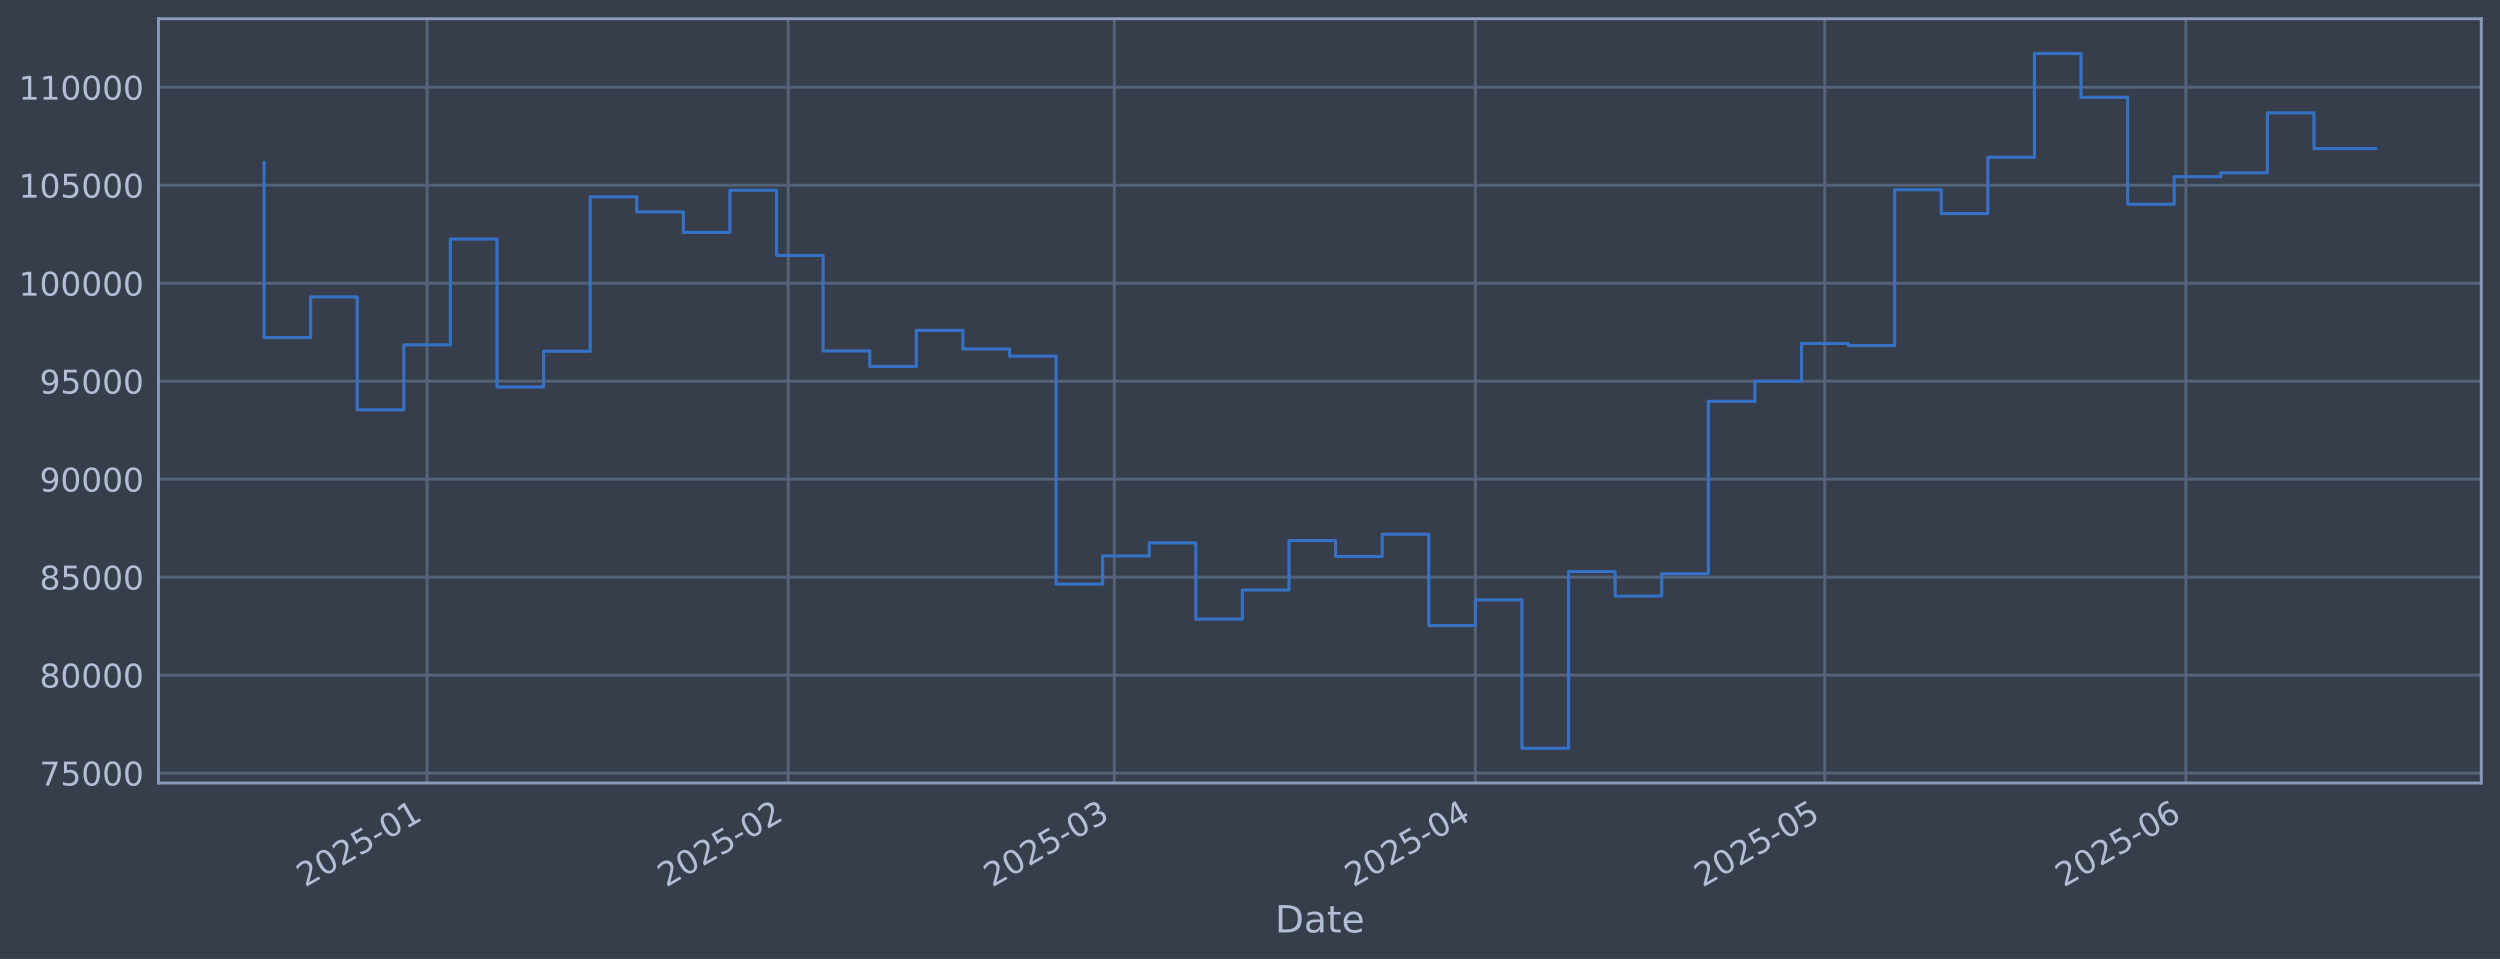
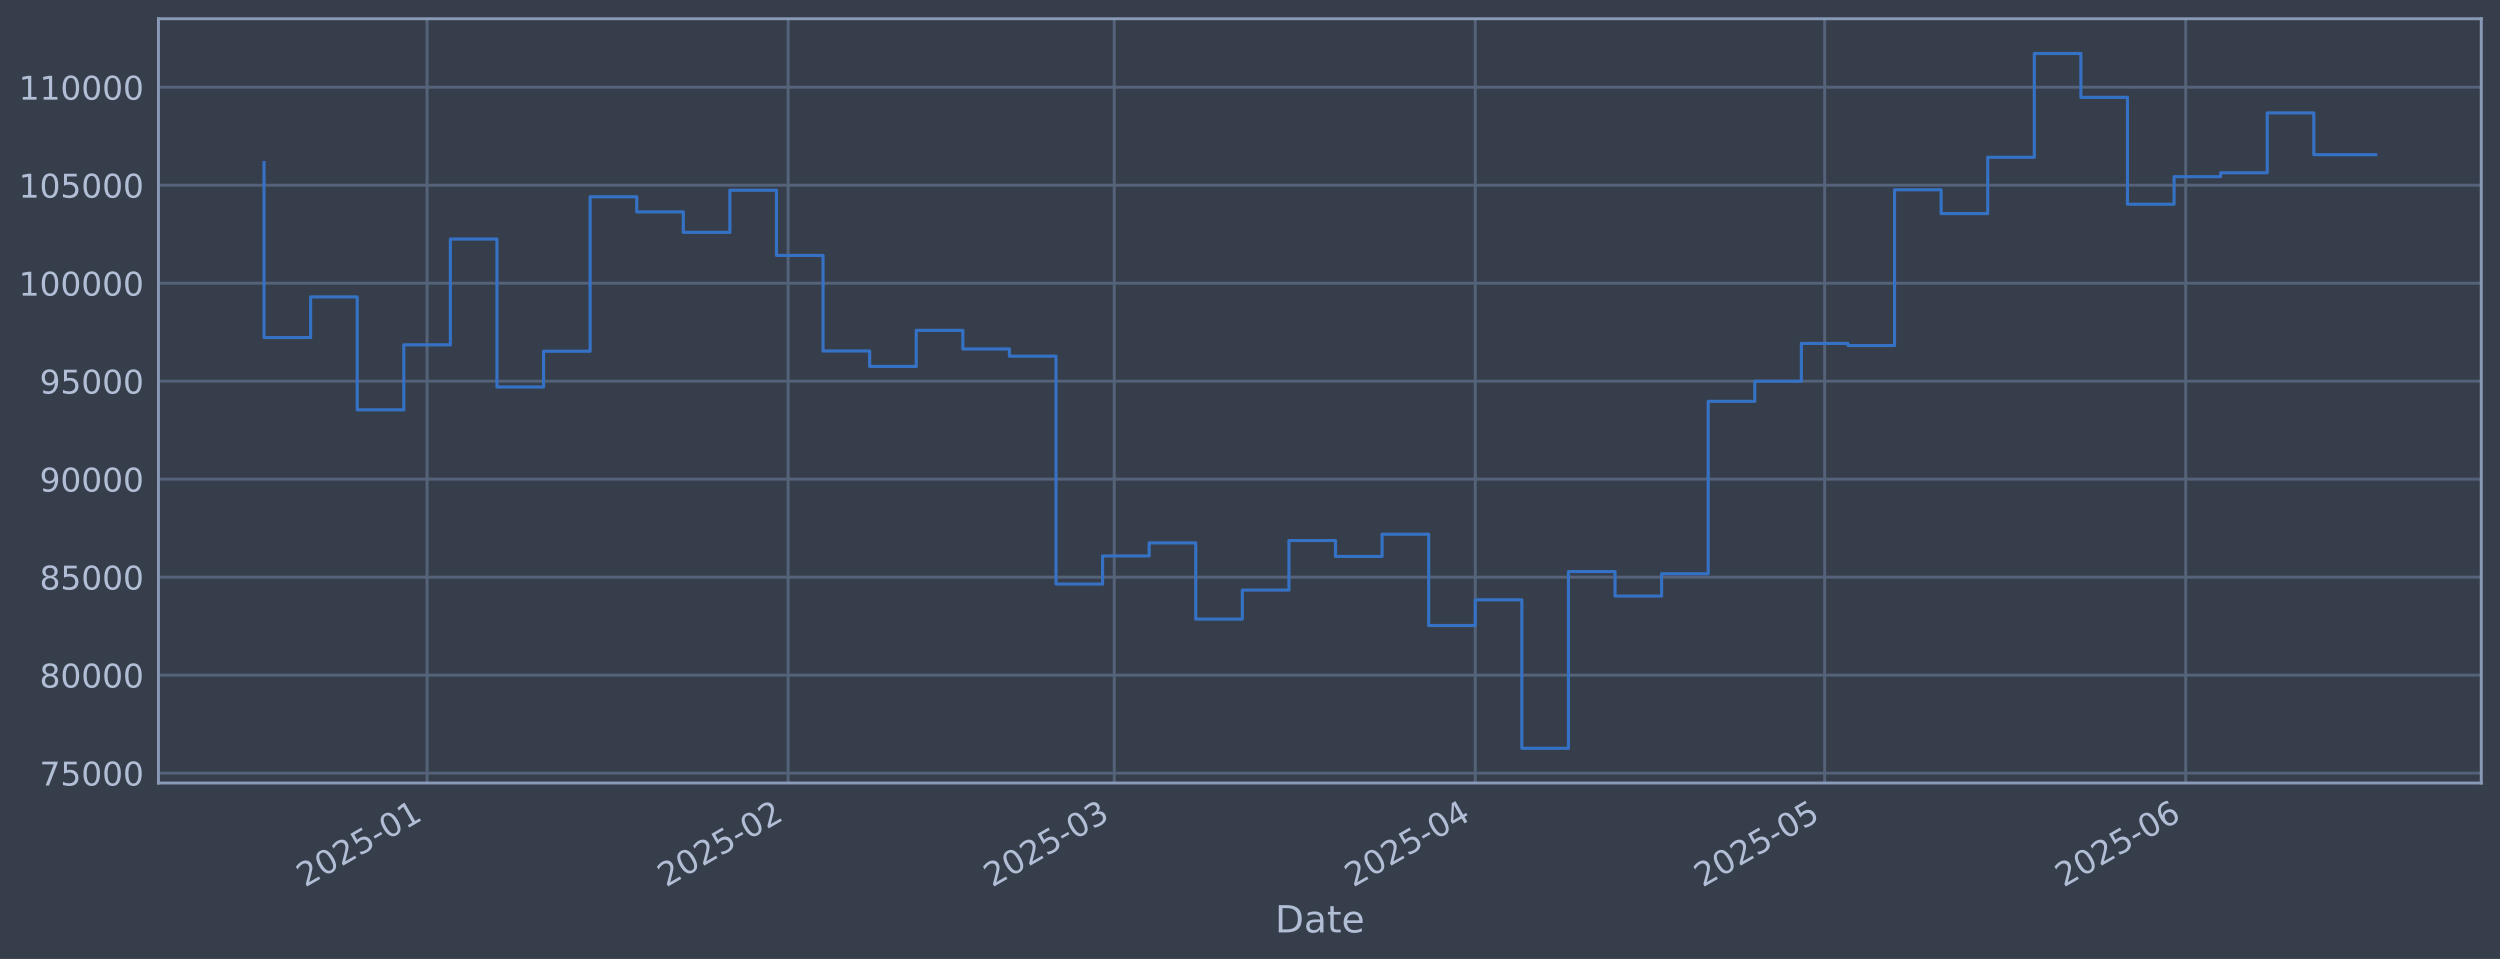
<svg xmlns="http://www.w3.org/2000/svg" xmlns:xlink="http://www.w3.org/1999/xlink" width="960.9pt" height="368.58pt" viewBox="0 0 960.9 368.58" version="1.1">
  <defs>
    <style type="text/css">*{stroke-linejoin: round; stroke-linecap: butt}</style>
  </defs>
  <g id="figure_1">
    <g id="patch_1">
      <path d="M 0 368.58  L 960.9 368.58  L 960.9 0  L 0 0  z " style="fill: #373e4b" />
    </g>
    <g id="axes_1">
      <g id="patch_2">
        <path d="M 60.901 300.96  L 953.701 300.96  L 953.701 7.2  L 60.901 7.2  z " style="fill: #373e4b" />
      </g>
      <g id="matplotlib.axis_1">
        <g id="xtick_1">
          <g id="line2d_1">
-             <path d="M 164.157 300.96  L 164.157 7.2  " clip-path="url(#p38ac036a19)" style="fill: none; stroke: #546379; stroke-width: 1.12; stroke-linecap: square" />
+             <path d="M 164.152 300.96  L 164.152 7.2  " clip-path="url(#pd8f3ed11d9)" style="fill: none; stroke: #546379; stroke-width: 1.12; stroke-linecap: square" />
          </g>
          <g id="line2d_2" />
          <g id="text_1">
-             <g style="fill: #b1bed6" transform="translate(117.2539 341.1745) rotate(-30) scale(0.126 -0.126)">
+             <g style="fill: #b1bed6" transform="translate(117.2492 341.1745) rotate(-30) scale(0.126 -0.126)">
              <defs>
                <path id="DejaVuSans-32" d="M 1228 531  L 3431 531  L 3431 0  L 469 0  L 469 531  Q 828 903 1448 1529  Q 2069 2156 2228 2338  Q 2531 2678 2651 2914  Q 2772 3150 2772 3378  Q 2772 3750 2511 3984  Q 2250 4219 1831 4219  Q 1534 4219 1204 4116  Q 875 4013 500 3803  L 500 4441  Q 881 4594 1212 4672  Q 1544 4750 1819 4750  Q 2544 4750 2975 4387  Q 3406 4025 3406 3419  Q 3406 3131 3298 2873  Q 3191 2616 2906 2266  Q 2828 2175 2409 1742  Q 1991 1309 1228 531  z " transform="scale(0.015625)" />
                <path id="DejaVuSans-30" d="M 2034 4250  Q 1547 4250 1301 3770  Q 1056 3291 1056 2328  Q 1056 1369 1301 889  Q 1547 409 2034 409  Q 2525 409 2770 889  Q 3016 1369 3016 2328  Q 3016 3291 2770 3770  Q 2525 4250 2034 4250  z M 2034 4750  Q 2819 4750 3233 4129  Q 3647 3509 3647 2328  Q 3647 1150 3233 529  Q 2819 -91 2034 -91  Q 1250 -91 836 529  Q 422 1150 422 2328  Q 422 3509 836 4129  Q 1250 4750 2034 4750  z " transform="scale(0.015625)" />
                <path id="DejaVuSans-35" d="M 691 4666  L 3169 4666  L 3169 4134  L 1269 4134  L 1269 2991  Q 1406 3038 1543 3061  Q 1681 3084 1819 3084  Q 2600 3084 3056 2656  Q 3513 2228 3513 1497  Q 3513 744 3044 326  Q 2575 -91 1722 -91  Q 1428 -91 1123 -41  Q 819 9 494 109  L 494 744  Q 775 591 1075 516  Q 1375 441 1709 441  Q 2250 441 2565 725  Q 2881 1009 2881 1497  Q 2881 1984 2565 2268  Q 2250 2553 1709 2553  Q 1456 2553 1204 2497  Q 953 2441 691 2322  L 691 4666  z " transform="scale(0.015625)" />
                <path id="DejaVuSans-2d" d="M 313 2009  L 1997 2009  L 1997 1497  L 313 1497  L 313 2009  z " transform="scale(0.015625)" />
                <path id="DejaVuSans-31" d="M 794 531  L 1825 531  L 1825 4091  L 703 3866  L 703 4441  L 1819 4666  L 2450 4666  L 2450 531  L 3481 531  L 3481 0  L 794 0  L 794 531  z " transform="scale(0.015625)" />
              </defs>
              <use xlink:href="#DejaVuSans-32" />
              <use xlink:href="#DejaVuSans-30" transform="translate(63.62305 0)" />
              <use xlink:href="#DejaVuSans-32" transform="translate(127.2461 0)" />
              <use xlink:href="#DejaVuSans-35" transform="translate(190.8691 0)" />
              <use xlink:href="#DejaVuSans-2d" transform="translate(254.4922 0)" />
              <use xlink:href="#DejaVuSans-30" transform="translate(290.5762 0)" />
              <use xlink:href="#DejaVuSans-31" transform="translate(354.1992 0)" />
            </g>
          </g>
        </g>
        <g id="xtick_2">
          <g id="line2d_3">
-             <path d="M 302.937 300.96  L 302.937 7.2  " clip-path="url(#p38ac036a19)" style="fill: none; stroke: #546379; stroke-width: 1.12; stroke-linecap: square" />
+             <path d="M 302.922 300.96  L 302.922 7.2  " clip-path="url(#pd8f3ed11d9)" style="fill: none; stroke: #546379; stroke-width: 1.12; stroke-linecap: square" />
          </g>
          <g id="line2d_4" />
          <g id="text_2">
-             <g style="fill: #b1bed6" transform="translate(256.034 341.1745) rotate(-30) scale(0.126 -0.126)">
+             <g style="fill: #b1bed6" transform="translate(256.0189 341.1745) rotate(-30) scale(0.126 -0.126)">
              <use xlink:href="#DejaVuSans-32" />
              <use xlink:href="#DejaVuSans-30" transform="translate(63.62305 0)" />
              <use xlink:href="#DejaVuSans-32" transform="translate(127.2461 0)" />
              <use xlink:href="#DejaVuSans-35" transform="translate(190.8691 0)" />
              <use xlink:href="#DejaVuSans-2d" transform="translate(254.4922 0)" />
              <use xlink:href="#DejaVuSans-30" transform="translate(290.5762 0)" />
              <use xlink:href="#DejaVuSans-32" transform="translate(354.1992 0)" />
            </g>
          </g>
        </g>
        <g id="xtick_3">
          <g id="line2d_5">
-             <path d="M 428.287 300.96  L 428.287 7.2  " clip-path="url(#p38ac036a19)" style="fill: none; stroke: #546379; stroke-width: 1.12; stroke-linecap: square" />
+             <path d="M 428.262 300.96  L 428.262 7.2  " clip-path="url(#pd8f3ed11d9)" style="fill: none; stroke: #546379; stroke-width: 1.12; stroke-linecap: square" />
          </g>
          <g id="line2d_6" />
          <g id="text_3">
-             <g style="fill: #b1bed6" transform="translate(381.3838 341.1745) rotate(-30) scale(0.126 -0.126)">
+             <g style="fill: #b1bed6" transform="translate(381.3592 341.1745) rotate(-30) scale(0.126 -0.126)">
              <defs>
                <path id="DejaVuSans-33" d="M 2597 2516  Q 3050 2419 3304 2112  Q 3559 1806 3559 1356  Q 3559 666 3084 287  Q 2609 -91 1734 -91  Q 1441 -91 1130 -33  Q 819 25 488 141  L 488 750  Q 750 597 1062 519  Q 1375 441 1716 441  Q 2309 441 2620 675  Q 2931 909 2931 1356  Q 2931 1769 2642 2001  Q 2353 2234 1838 2234  L 1294 2234  L 1294 2753  L 1863 2753  Q 2328 2753 2575 2939  Q 2822 3125 2822 3475  Q 2822 3834 2567 4026  Q 2313 4219 1838 4219  Q 1578 4219 1281 4162  Q 984 4106 628 3988  L 628 4550  Q 988 4650 1302 4700  Q 1616 4750 1894 4750  Q 2613 4750 3031 4423  Q 3450 4097 3450 3541  Q 3450 3153 3228 2886  Q 3006 2619 2597 2516  z " transform="scale(0.015625)" />
              </defs>
              <use xlink:href="#DejaVuSans-32" />
              <use xlink:href="#DejaVuSans-30" transform="translate(63.62305 0)" />
              <use xlink:href="#DejaVuSans-32" transform="translate(127.2461 0)" />
              <use xlink:href="#DejaVuSans-35" transform="translate(190.8691 0)" />
              <use xlink:href="#DejaVuSans-2d" transform="translate(254.4922 0)" />
              <use xlink:href="#DejaVuSans-30" transform="translate(290.5762 0)" />
              <use xlink:href="#DejaVuSans-33" transform="translate(354.1992 0)" />
            </g>
          </g>
        </g>
        <g id="xtick_4">
          <g id="line2d_7">
-             <path d="M 567.067 300.96  L 567.067 7.2  " clip-path="url(#p38ac036a19)" style="fill: none; stroke: #546379; stroke-width: 1.12; stroke-linecap: square" />
+             <path d="M 567.032 300.96  L 567.032 7.2  " clip-path="url(#pd8f3ed11d9)" style="fill: none; stroke: #546379; stroke-width: 1.12; stroke-linecap: square" />
          </g>
          <g id="line2d_8" />
          <g id="text_4">
-             <g style="fill: #b1bed6" transform="translate(520.1639 341.1745) rotate(-30) scale(0.126 -0.126)">
+             <g style="fill: #b1bed6" transform="translate(520.1289 341.1745) rotate(-30) scale(0.126 -0.126)">
              <defs>
                <path id="DejaVuSans-34" d="M 2419 4116  L 825 1625  L 2419 1625  L 2419 4116  z M 2253 4666  L 3047 4666  L 3047 1625  L 3713 1625  L 3713 1100  L 3047 1100  L 3047 0  L 2419 0  L 2419 1100  L 313 1100  L 313 1709  L 2253 4666  z " transform="scale(0.015625)" />
              </defs>
              <use xlink:href="#DejaVuSans-32" />
              <use xlink:href="#DejaVuSans-30" transform="translate(63.62305 0)" />
              <use xlink:href="#DejaVuSans-32" transform="translate(127.2461 0)" />
              <use xlink:href="#DejaVuSans-35" transform="translate(190.8691 0)" />
              <use xlink:href="#DejaVuSans-2d" transform="translate(254.4922 0)" />
              <use xlink:href="#DejaVuSans-30" transform="translate(290.5762 0)" />
              <use xlink:href="#DejaVuSans-34" transform="translate(354.1992 0)" />
            </g>
          </g>
        </g>
        <g id="xtick_5">
          <g id="line2d_9">
-             <path d="M 701.371 300.96  L 701.371 7.2  " clip-path="url(#p38ac036a19)" style="fill: none; stroke: #546379; stroke-width: 1.12; stroke-linecap: square" />
+             <path d="M 701.325 300.96  L 701.325 7.2  " clip-path="url(#pd8f3ed11d9)" style="fill: none; stroke: #546379; stroke-width: 1.12; stroke-linecap: square" />
          </g>
          <g id="line2d_10" />
          <g id="text_5">
-             <g style="fill: #b1bed6" transform="translate(654.4673 341.1745) rotate(-30) scale(0.126 -0.126)">
+             <g style="fill: #b1bed6" transform="translate(654.4221 341.1745) rotate(-30) scale(0.126 -0.126)">
              <use xlink:href="#DejaVuSans-32" />
              <use xlink:href="#DejaVuSans-30" transform="translate(63.62305 0)" />
              <use xlink:href="#DejaVuSans-32" transform="translate(127.2461 0)" />
              <use xlink:href="#DejaVuSans-35" transform="translate(190.8691 0)" />
              <use xlink:href="#DejaVuSans-2d" transform="translate(254.4922 0)" />
              <use xlink:href="#DejaVuSans-30" transform="translate(290.5762 0)" />
              <use xlink:href="#DejaVuSans-35" transform="translate(354.1992 0)" />
            </g>
          </g>
        </g>
        <g id="xtick_6">
          <g id="line2d_11">
-             <path d="M 840.151 300.96  L 840.151 7.2  " clip-path="url(#p38ac036a19)" style="fill: none; stroke: #546379; stroke-width: 1.12; stroke-linecap: square" />
+             <path d="M 840.095 300.96  L 840.095 7.2  " clip-path="url(#pd8f3ed11d9)" style="fill: none; stroke: #546379; stroke-width: 1.12; stroke-linecap: square" />
          </g>
          <g id="line2d_12" />
          <g id="text_6">
-             <g style="fill: #b1bed6" transform="translate(793.2474 341.1745) rotate(-30) scale(0.126 -0.126)">
+             <g style="fill: #b1bed6" transform="translate(793.1918 341.1745) rotate(-30) scale(0.126 -0.126)">
              <defs>
                <path id="DejaVuSans-36" d="M 2113 2584  Q 1688 2584 1439 2293  Q 1191 2003 1191 1497  Q 1191 994 1439 701  Q 1688 409 2113 409  Q 2538 409 2786 701  Q 3034 994 3034 1497  Q 3034 2003 2786 2293  Q 2538 2584 2113 2584  z M 3366 4563  L 3366 3988  Q 3128 4100 2886 4159  Q 2644 4219 2406 4219  Q 1781 4219 1451 3797  Q 1122 3375 1075 2522  Q 1259 2794 1537 2939  Q 1816 3084 2150 3084  Q 2853 3084 3261 2657  Q 3669 2231 3669 1497  Q 3669 778 3244 343  Q 2819 -91 2113 -91  Q 1303 -91 875 529  Q 447 1150 447 2328  Q 447 3434 972 4092  Q 1497 4750 2381 4750  Q 2619 4750 2861 4703  Q 3103 4656 3366 4563  z " transform="scale(0.015625)" />
              </defs>
              <use xlink:href="#DejaVuSans-32" />
              <use xlink:href="#DejaVuSans-30" transform="translate(63.62305 0)" />
              <use xlink:href="#DejaVuSans-32" transform="translate(127.2461 0)" />
              <use xlink:href="#DejaVuSans-35" transform="translate(190.8691 0)" />
              <use xlink:href="#DejaVuSans-2d" transform="translate(254.4922 0)" />
              <use xlink:href="#DejaVuSans-30" transform="translate(290.5762 0)" />
              <use xlink:href="#DejaVuSans-36" transform="translate(354.1992 0)" />
            </g>
          </g>
        </g>
        <g id="text_7">
          <g style="fill: #b1bed6" transform="translate(490.0914 358.3856) scale(0.144 -0.144)">
            <defs>
              <path id="DejaVuSans-44" d="M 1259 4147  L 1259 519  L 2022 519  Q 2988 519 3436 956  Q 3884 1394 3884 2338  Q 3884 3275 3436 3711  Q 2988 4147 2022 4147  L 1259 4147  z M 628 4666  L 1925 4666  Q 3281 4666 3915 4102  Q 4550 3538 4550 2338  Q 4550 1131 3912 565  Q 3275 0 1925 0  L 628 0  L 628 4666  z " transform="scale(0.015625)" />
              <path id="DejaVuSans-61" d="M 2194 1759  Q 1497 1759 1228 1600  Q 959 1441 959 1056  Q 959 750 1161 570  Q 1363 391 1709 391  Q 2188 391 2477 730  Q 2766 1069 2766 1631  L 2766 1759  L 2194 1759  z M 3341 1997  L 3341 0  L 2766 0  L 2766 531  Q 2569 213 2275 61  Q 1981 -91 1556 -91  Q 1019 -91 701 211  Q 384 513 384 1019  Q 384 1609 779 1909  Q 1175 2209 1959 2209  L 2766 2209  L 2766 2266  Q 2766 2663 2505 2880  Q 2244 3097 1772 3097  Q 1472 3097 1187 3025  Q 903 2953 641 2809  L 641 3341  Q 956 3463 1253 3523  Q 1550 3584 1831 3584  Q 2591 3584 2966 3190  Q 3341 2797 3341 1997  z " transform="scale(0.015625)" />
              <path id="DejaVuSans-74" d="M 1172 4494  L 1172 3500  L 2356 3500  L 2356 3053  L 1172 3053  L 1172 1153  Q 1172 725 1289 603  Q 1406 481 1766 481  L 2356 481  L 2356 0  L 1766 0  Q 1100 0 847 248  Q 594 497 594 1153  L 594 3053  L 172 3053  L 172 3500  L 594 3500  L 594 4494  L 1172 4494  z " transform="scale(0.015625)" />
              <path id="DejaVuSans-65" d="M 3597 1894  L 3597 1613  L 953 1613  Q 991 1019 1311 708  Q 1631 397 2203 397  Q 2534 397 2845 478  Q 3156 559 3463 722  L 3463 178  Q 3153 47 2828 -22  Q 2503 -91 2169 -91  Q 1331 -91 842 396  Q 353 884 353 1716  Q 353 2575 817 3079  Q 1281 3584 2069 3584  Q 2775 3584 3186 3129  Q 3597 2675 3597 1894  z M 3022 2063  Q 3016 2534 2758 2815  Q 2500 3097 2075 3097  Q 1594 3097 1305 2825  Q 1016 2553 972 2059  L 3022 2063  z " transform="scale(0.015625)" />
            </defs>
            <use xlink:href="#DejaVuSans-44" />
            <use xlink:href="#DejaVuSans-61" transform="translate(77.00195 0)" />
            <use xlink:href="#DejaVuSans-74" transform="translate(138.2812 0)" />
            <use xlink:href="#DejaVuSans-65" transform="translate(177.4902 0)" />
          </g>
        </g>
      </g>
      <g id="matplotlib.axis_2">
        <g id="ytick_1">
          <g id="line2d_13">
-             <path d="M 60.901 297.147  L 953.701 297.147  " clip-path="url(#p38ac036a19)" style="fill: none; stroke: #546379; stroke-width: 1.12; stroke-linecap: square" />
+             <path d="M 60.901 297.147  L 953.701 297.147  " clip-path="url(#pd8f3ed11d9)" style="fill: none; stroke: #546379; stroke-width: 1.12; stroke-linecap: square" />
          </g>
          <g id="line2d_14" />
          <g id="text_8">
            <g style="fill: #b1bed6" transform="translate(15.21675 301.9342) scale(0.126 -0.126)">
              <defs>
                <path id="DejaVuSans-37" d="M 525 4666  L 3525 4666  L 3525 4397  L 1831 0  L 1172 0  L 2766 4134  L 525 4134  L 525 4666  z " transform="scale(0.015625)" />
              </defs>
              <use xlink:href="#DejaVuSans-37" />
              <use xlink:href="#DejaVuSans-35" transform="translate(63.62305 0)" />
              <use xlink:href="#DejaVuSans-30" transform="translate(127.2461 0)" />
              <use xlink:href="#DejaVuSans-30" transform="translate(190.8691 0)" />
              <use xlink:href="#DejaVuSans-30" transform="translate(254.4922 0)" />
            </g>
          </g>
        </g>
        <g id="ytick_2">
          <g id="line2d_15">
-             <path d="M 60.901 259.487  L 953.701 259.487  " clip-path="url(#p38ac036a19)" style="fill: none; stroke: #546379; stroke-width: 1.12; stroke-linecap: square" />
+             <path d="M 60.901 259.487  L 953.701 259.487  " clip-path="url(#pd8f3ed11d9)" style="fill: none; stroke: #546379; stroke-width: 1.12; stroke-linecap: square" />
          </g>
          <g id="line2d_16" />
          <g id="text_9">
            <g style="fill: #b1bed6" transform="translate(15.21675 264.2738) scale(0.126 -0.126)">
              <defs>
                <path id="DejaVuSans-38" d="M 2034 2216  Q 1584 2216 1326 1975  Q 1069 1734 1069 1313  Q 1069 891 1326 650  Q 1584 409 2034 409  Q 2484 409 2743 651  Q 3003 894 3003 1313  Q 3003 1734 2745 1975  Q 2488 2216 2034 2216  z M 1403 2484  Q 997 2584 770 2862  Q 544 3141 544 3541  Q 544 4100 942 4425  Q 1341 4750 2034 4750  Q 2731 4750 3128 4425  Q 3525 4100 3525 3541  Q 3525 3141 3298 2862  Q 3072 2584 2669 2484  Q 3125 2378 3379 2068  Q 3634 1759 3634 1313  Q 3634 634 3220 271  Q 2806 -91 2034 -91  Q 1263 -91 848 271  Q 434 634 434 1313  Q 434 1759 690 2068  Q 947 2378 1403 2484  z M 1172 3481  Q 1172 3119 1398 2916  Q 1625 2713 2034 2713  Q 2441 2713 2670 2916  Q 2900 3119 2900 3481  Q 2900 3844 2670 4047  Q 2441 4250 2034 4250  Q 1625 4250 1398 4047  Q 1172 3844 1172 3481  z " transform="scale(0.015625)" />
              </defs>
              <use xlink:href="#DejaVuSans-38" />
              <use xlink:href="#DejaVuSans-30" transform="translate(63.62305 0)" />
              <use xlink:href="#DejaVuSans-30" transform="translate(127.2461 0)" />
              <use xlink:href="#DejaVuSans-30" transform="translate(190.8691 0)" />
              <use xlink:href="#DejaVuSans-30" transform="translate(254.4922 0)" />
            </g>
          </g>
        </g>
        <g id="ytick_3">
          <g id="line2d_17">
-             <path d="M 60.901 221.826  L 953.701 221.826  " clip-path="url(#p38ac036a19)" style="fill: none; stroke: #546379; stroke-width: 1.12; stroke-linecap: square" />
+             <path d="M 60.901 221.826  L 953.701 221.826  " clip-path="url(#pd8f3ed11d9)" style="fill: none; stroke: #546379; stroke-width: 1.12; stroke-linecap: square" />
          </g>
          <g id="line2d_18" />
          <g id="text_10">
            <g style="fill: #b1bed6" transform="translate(15.21675 226.6134) scale(0.126 -0.126)">
              <use xlink:href="#DejaVuSans-38" />
              <use xlink:href="#DejaVuSans-35" transform="translate(63.62305 0)" />
              <use xlink:href="#DejaVuSans-30" transform="translate(127.2461 0)" />
              <use xlink:href="#DejaVuSans-30" transform="translate(190.8691 0)" />
              <use xlink:href="#DejaVuSans-30" transform="translate(254.4922 0)" />
            </g>
          </g>
        </g>
        <g id="ytick_4">
          <g id="line2d_19">
-             <path d="M 60.901 184.166  L 953.701 184.166  " clip-path="url(#p38ac036a19)" style="fill: none; stroke: #546379; stroke-width: 1.12; stroke-linecap: square" />
+             <path d="M 60.901 184.166  L 953.701 184.166  " clip-path="url(#pd8f3ed11d9)" style="fill: none; stroke: #546379; stroke-width: 1.12; stroke-linecap: square" />
          </g>
          <g id="line2d_20" />
          <g id="text_11">
            <g style="fill: #b1bed6" transform="translate(15.21675 188.953) scale(0.126 -0.126)">
              <defs>
                <path id="DejaVuSans-39" d="M 703 97  L 703 672  Q 941 559 1184 500  Q 1428 441 1663 441  Q 2288 441 2617 861  Q 2947 1281 2994 2138  Q 2813 1869 2534 1725  Q 2256 1581 1919 1581  Q 1219 1581 811 2004  Q 403 2428 403 3163  Q 403 3881 828 4315  Q 1253 4750 1959 4750  Q 2769 4750 3195 4129  Q 3622 3509 3622 2328  Q 3622 1225 3098 567  Q 2575 -91 1691 -91  Q 1453 -91 1209 -44  Q 966 3 703 97  z M 1959 2075  Q 2384 2075 2632 2365  Q 2881 2656 2881 3163  Q 2881 3666 2632 3958  Q 2384 4250 1959 4250  Q 1534 4250 1286 3958  Q 1038 3666 1038 3163  Q 1038 2656 1286 2365  Q 1534 2075 1959 2075  z " transform="scale(0.015625)" />
              </defs>
              <use xlink:href="#DejaVuSans-39" />
              <use xlink:href="#DejaVuSans-30" transform="translate(63.62305 0)" />
              <use xlink:href="#DejaVuSans-30" transform="translate(127.2461 0)" />
              <use xlink:href="#DejaVuSans-30" transform="translate(190.8691 0)" />
              <use xlink:href="#DejaVuSans-30" transform="translate(254.4922 0)" />
            </g>
          </g>
        </g>
        <g id="ytick_5">
          <g id="line2d_21">
-             <path d="M 60.901 146.506  L 953.701 146.506  " clip-path="url(#p38ac036a19)" style="fill: none; stroke: #546379; stroke-width: 1.12; stroke-linecap: square" />
+             <path d="M 60.901 146.506  L 953.701 146.506  " clip-path="url(#pd8f3ed11d9)" style="fill: none; stroke: #546379; stroke-width: 1.12; stroke-linecap: square" />
          </g>
          <g id="line2d_22" />
          <g id="text_12">
            <g style="fill: #b1bed6" transform="translate(15.21675 151.2926) scale(0.126 -0.126)">
              <use xlink:href="#DejaVuSans-39" />
              <use xlink:href="#DejaVuSans-35" transform="translate(63.62305 0)" />
              <use xlink:href="#DejaVuSans-30" transform="translate(127.2461 0)" />
              <use xlink:href="#DejaVuSans-30" transform="translate(190.8691 0)" />
              <use xlink:href="#DejaVuSans-30" transform="translate(254.4922 0)" />
            </g>
          </g>
        </g>
        <g id="ytick_6">
          <g id="line2d_23">
-             <path d="M 60.901 108.845  L 953.701 108.845  " clip-path="url(#p38ac036a19)" style="fill: none; stroke: #546379; stroke-width: 1.12; stroke-linecap: square" />
+             <path d="M 60.901 108.845  L 953.701 108.845  " clip-path="url(#pd8f3ed11d9)" style="fill: none; stroke: #546379; stroke-width: 1.12; stroke-linecap: square" />
          </g>
          <g id="line2d_24" />
          <g id="text_13">
            <g style="fill: #b1bed6" transform="translate(7.2 113.6322) scale(0.126 -0.126)">
              <use xlink:href="#DejaVuSans-31" />
              <use xlink:href="#DejaVuSans-30" transform="translate(63.62305 0)" />
              <use xlink:href="#DejaVuSans-30" transform="translate(127.2461 0)" />
              <use xlink:href="#DejaVuSans-30" transform="translate(190.8691 0)" />
              <use xlink:href="#DejaVuSans-30" transform="translate(254.4922 0)" />
              <use xlink:href="#DejaVuSans-30" transform="translate(318.1152 0)" />
            </g>
          </g>
        </g>
        <g id="ytick_7">
          <g id="line2d_25">
-             <path d="M 60.901 71.185  L 953.701 71.185  " clip-path="url(#p38ac036a19)" style="fill: none; stroke: #546379; stroke-width: 1.12; stroke-linecap: square" />
+             <path d="M 60.901 71.185  L 953.701 71.185  " clip-path="url(#pd8f3ed11d9)" style="fill: none; stroke: #546379; stroke-width: 1.12; stroke-linecap: square" />
          </g>
          <g id="line2d_26" />
          <g id="text_14">
            <g style="fill: #b1bed6" transform="translate(7.2 75.97181) scale(0.126 -0.126)">
              <use xlink:href="#DejaVuSans-31" />
              <use xlink:href="#DejaVuSans-30" transform="translate(63.62305 0)" />
              <use xlink:href="#DejaVuSans-35" transform="translate(127.2461 0)" />
              <use xlink:href="#DejaVuSans-30" transform="translate(190.8691 0)" />
              <use xlink:href="#DejaVuSans-30" transform="translate(254.4922 0)" />
              <use xlink:href="#DejaVuSans-30" transform="translate(318.1152 0)" />
            </g>
          </g>
        </g>
        <g id="ytick_8">
          <g id="line2d_27">
-             <path d="M 60.901 33.524  L 953.701 33.524  " clip-path="url(#p38ac036a19)" style="fill: none; stroke: #546379; stroke-width: 1.12; stroke-linecap: square" />
+             <path d="M 60.901 33.524  L 953.701 33.524  " clip-path="url(#pd8f3ed11d9)" style="fill: none; stroke: #546379; stroke-width: 1.12; stroke-linecap: square" />
          </g>
          <g id="line2d_28" />
          <g id="text_15">
            <g style="fill: #b1bed6" transform="translate(7.2 38.31141) scale(0.126 -0.126)">
              <use xlink:href="#DejaVuSans-31" />
              <use xlink:href="#DejaVuSans-31" transform="translate(63.62305 0)" />
              <use xlink:href="#DejaVuSans-30" transform="translate(127.2461 0)" />
              <use xlink:href="#DejaVuSans-30" transform="translate(190.8691 0)" />
              <use xlink:href="#DejaVuSans-30" transform="translate(254.4922 0)" />
              <use xlink:href="#DejaVuSans-30" transform="translate(318.1152 0)" />
            </g>
          </g>
        </g>
      </g>
      <g id="line2d_29">
-         <path d="M 101.482 62.478  L 101.482 129.735  L 119.389 129.735  L 119.389 114.117  L 137.297 114.117  L 137.297 157.529  L 155.204 157.529  L 155.204 132.544  L 173.111 132.544  L 173.111 91.873  L 191.018 91.873  L 191.018 148.745  L 208.925 148.745  L 208.925 135.003  L 226.832 135.003  L 226.832 75.637  L 244.739 75.637  L 244.739 81.451  L 262.646 81.451  L 262.646 89.317  L 280.553 89.317  L 280.553 73.113  L 298.461 73.113  L 298.461 98.189  L 316.368 98.189  L 316.368 134.901  L 334.275 134.901  L 334.275 140.841  L 352.182 140.841  L 352.182 126.97  L 370.089 126.97  L 370.089 134.132  L 387.996 134.132  L 387.996 136.904  L 405.903 136.904  L 405.903 224.494  L 423.81 224.494  L 423.81 213.678  L 441.717 213.678  L 441.717 208.679  L 459.625 208.679  L 459.625 237.95  L 477.532 237.95  L 477.532 226.8  L 495.439 226.8  L 495.439 207.76  L 513.346 207.76  L 513.346 213.864  L 531.253 213.864  L 531.253 205.348  L 549.16 205.348  L 549.16 240.422  L 567.067 240.422  L 567.067 230.548  L 584.974 230.548  L 584.974 287.607  L 602.881 287.607  L 602.881 219.693  L 620.789 219.693  L 620.789 229.105  L 638.696 229.105  L 638.696 220.526  L 656.603 220.526  L 656.603 154.258  L 674.51 154.258  L 674.51 146.519  L 692.417 146.519  L 692.417 131.991  L 710.324 131.991  L 710.324 132.809  L 728.231 132.809  L 728.231 72.945  L 746.138 72.945  L 746.138 82.09  L 764.045 82.09  L 764.045 60.453  L 781.953 60.453  L 781.953 20.553  L 799.86 20.553  L 799.86 37.431  L 817.767 37.431  L 817.767 78.508  L 835.674 78.508  L 835.674 67.912  L 853.581 67.912  L 853.581 66.417  L 871.488 66.417  L 871.488 43.403  L 889.395 43.403  L 889.395 57.113  L 913.119 57.113  " clip-path="url(#p38ac036a19)" style="fill: none; stroke: #3572c6; stroke-width: 1.2; stroke-linecap: square" />
+         <path d="M 101.482 62.478  L 101.482 129.735  L 119.388 129.735  L 119.388 114.117  L 137.294 114.117  L 137.294 157.529  L 155.2 157.529  L 155.2 132.544  L 173.105 132.544  L 173.105 91.873  L 191.011 91.873  L 191.011 148.745  L 208.917 148.745  L 208.917 135.003  L 226.823 135.003  L 226.823 75.637  L 244.728 75.637  L 244.728 81.451  L 262.634 81.451  L 262.634 89.317  L 280.54 89.317  L 280.54 73.113  L 298.446 73.113  L 298.446 98.189  L 316.351 98.189  L 316.351 134.901  L 334.257 134.901  L 334.257 140.841  L 352.163 140.841  L 352.163 126.97  L 370.069 126.97  L 370.069 134.132  L 387.975 134.132  L 387.975 136.904  L 405.88 136.904  L 405.88 224.494  L 423.786 224.494  L 423.786 213.678  L 441.692 213.678  L 441.692 208.679  L 459.598 208.679  L 459.598 237.95  L 477.503 237.95  L 477.503 226.8  L 495.409 226.8  L 495.409 207.76  L 513.315 207.76  L 513.315 213.864  L 531.221 213.864  L 531.221 205.348  L 549.126 205.348  L 549.126 240.422  L 567.032 240.422  L 567.032 230.548  L 584.938 230.548  L 584.938 287.607  L 602.844 287.607  L 602.844 219.693  L 620.749 219.693  L 620.749 229.105  L 638.655 229.105  L 638.655 220.526  L 656.561 220.526  L 656.561 154.258  L 674.467 154.258  L 674.467 146.519  L 692.372 146.519  L 692.372 131.991  L 710.278 131.991  L 710.278 132.809  L 728.184 132.809  L 728.184 72.945  L 746.09 72.945  L 746.09 82.09  L 763.996 82.09  L 763.996 60.453  L 781.901 60.453  L 781.901 20.553  L 799.807 20.553  L 799.807 37.431  L 817.713 37.431  L 817.713 78.508  L 835.619 78.508  L 835.619 67.912  L 853.524 67.912  L 853.524 66.417  L 871.43 66.417  L 871.43 43.403  L 889.336 43.403  L 889.336 59.457  L 913.119 59.457  " clip-path="url(#pd8f3ed11d9)" style="fill: none; stroke: #3572c6; stroke-width: 1.2; stroke-linecap: square" />
      </g>
      <g id="patch_3">
        <path d="M 60.901 300.96  L 60.901 7.2  " style="fill: none; stroke: #899ab8; stroke-width: 1.12; stroke-linejoin: miter; stroke-linecap: square" />
      </g>
      <g id="patch_4">
        <path d="M 953.701 300.96  L 953.701 7.2  " style="fill: none; stroke: #899ab8; stroke-width: 1.12; stroke-linejoin: miter; stroke-linecap: square" />
      </g>
      <g id="patch_5">
        <path d="M 60.901 300.96  L 953.701 300.96  " style="fill: none; stroke: #899ab8; stroke-width: 1.12; stroke-linejoin: miter; stroke-linecap: square" />
      </g>
      <g id="patch_6">
        <path d="M 60.901 7.2  L 953.701 7.2  " style="fill: none; stroke: #899ab8; stroke-width: 1.12; stroke-linejoin: miter; stroke-linecap: square" />
      </g>
    </g>
  </g>
  <defs>
-     <clipPath id="p38ac036a19">
+     <clipPath id="pd8f3ed11d9">
      <rect x="60.901" y="7.2" width="892.8" height="293.76" />
    </clipPath>
  </defs>
</svg>
